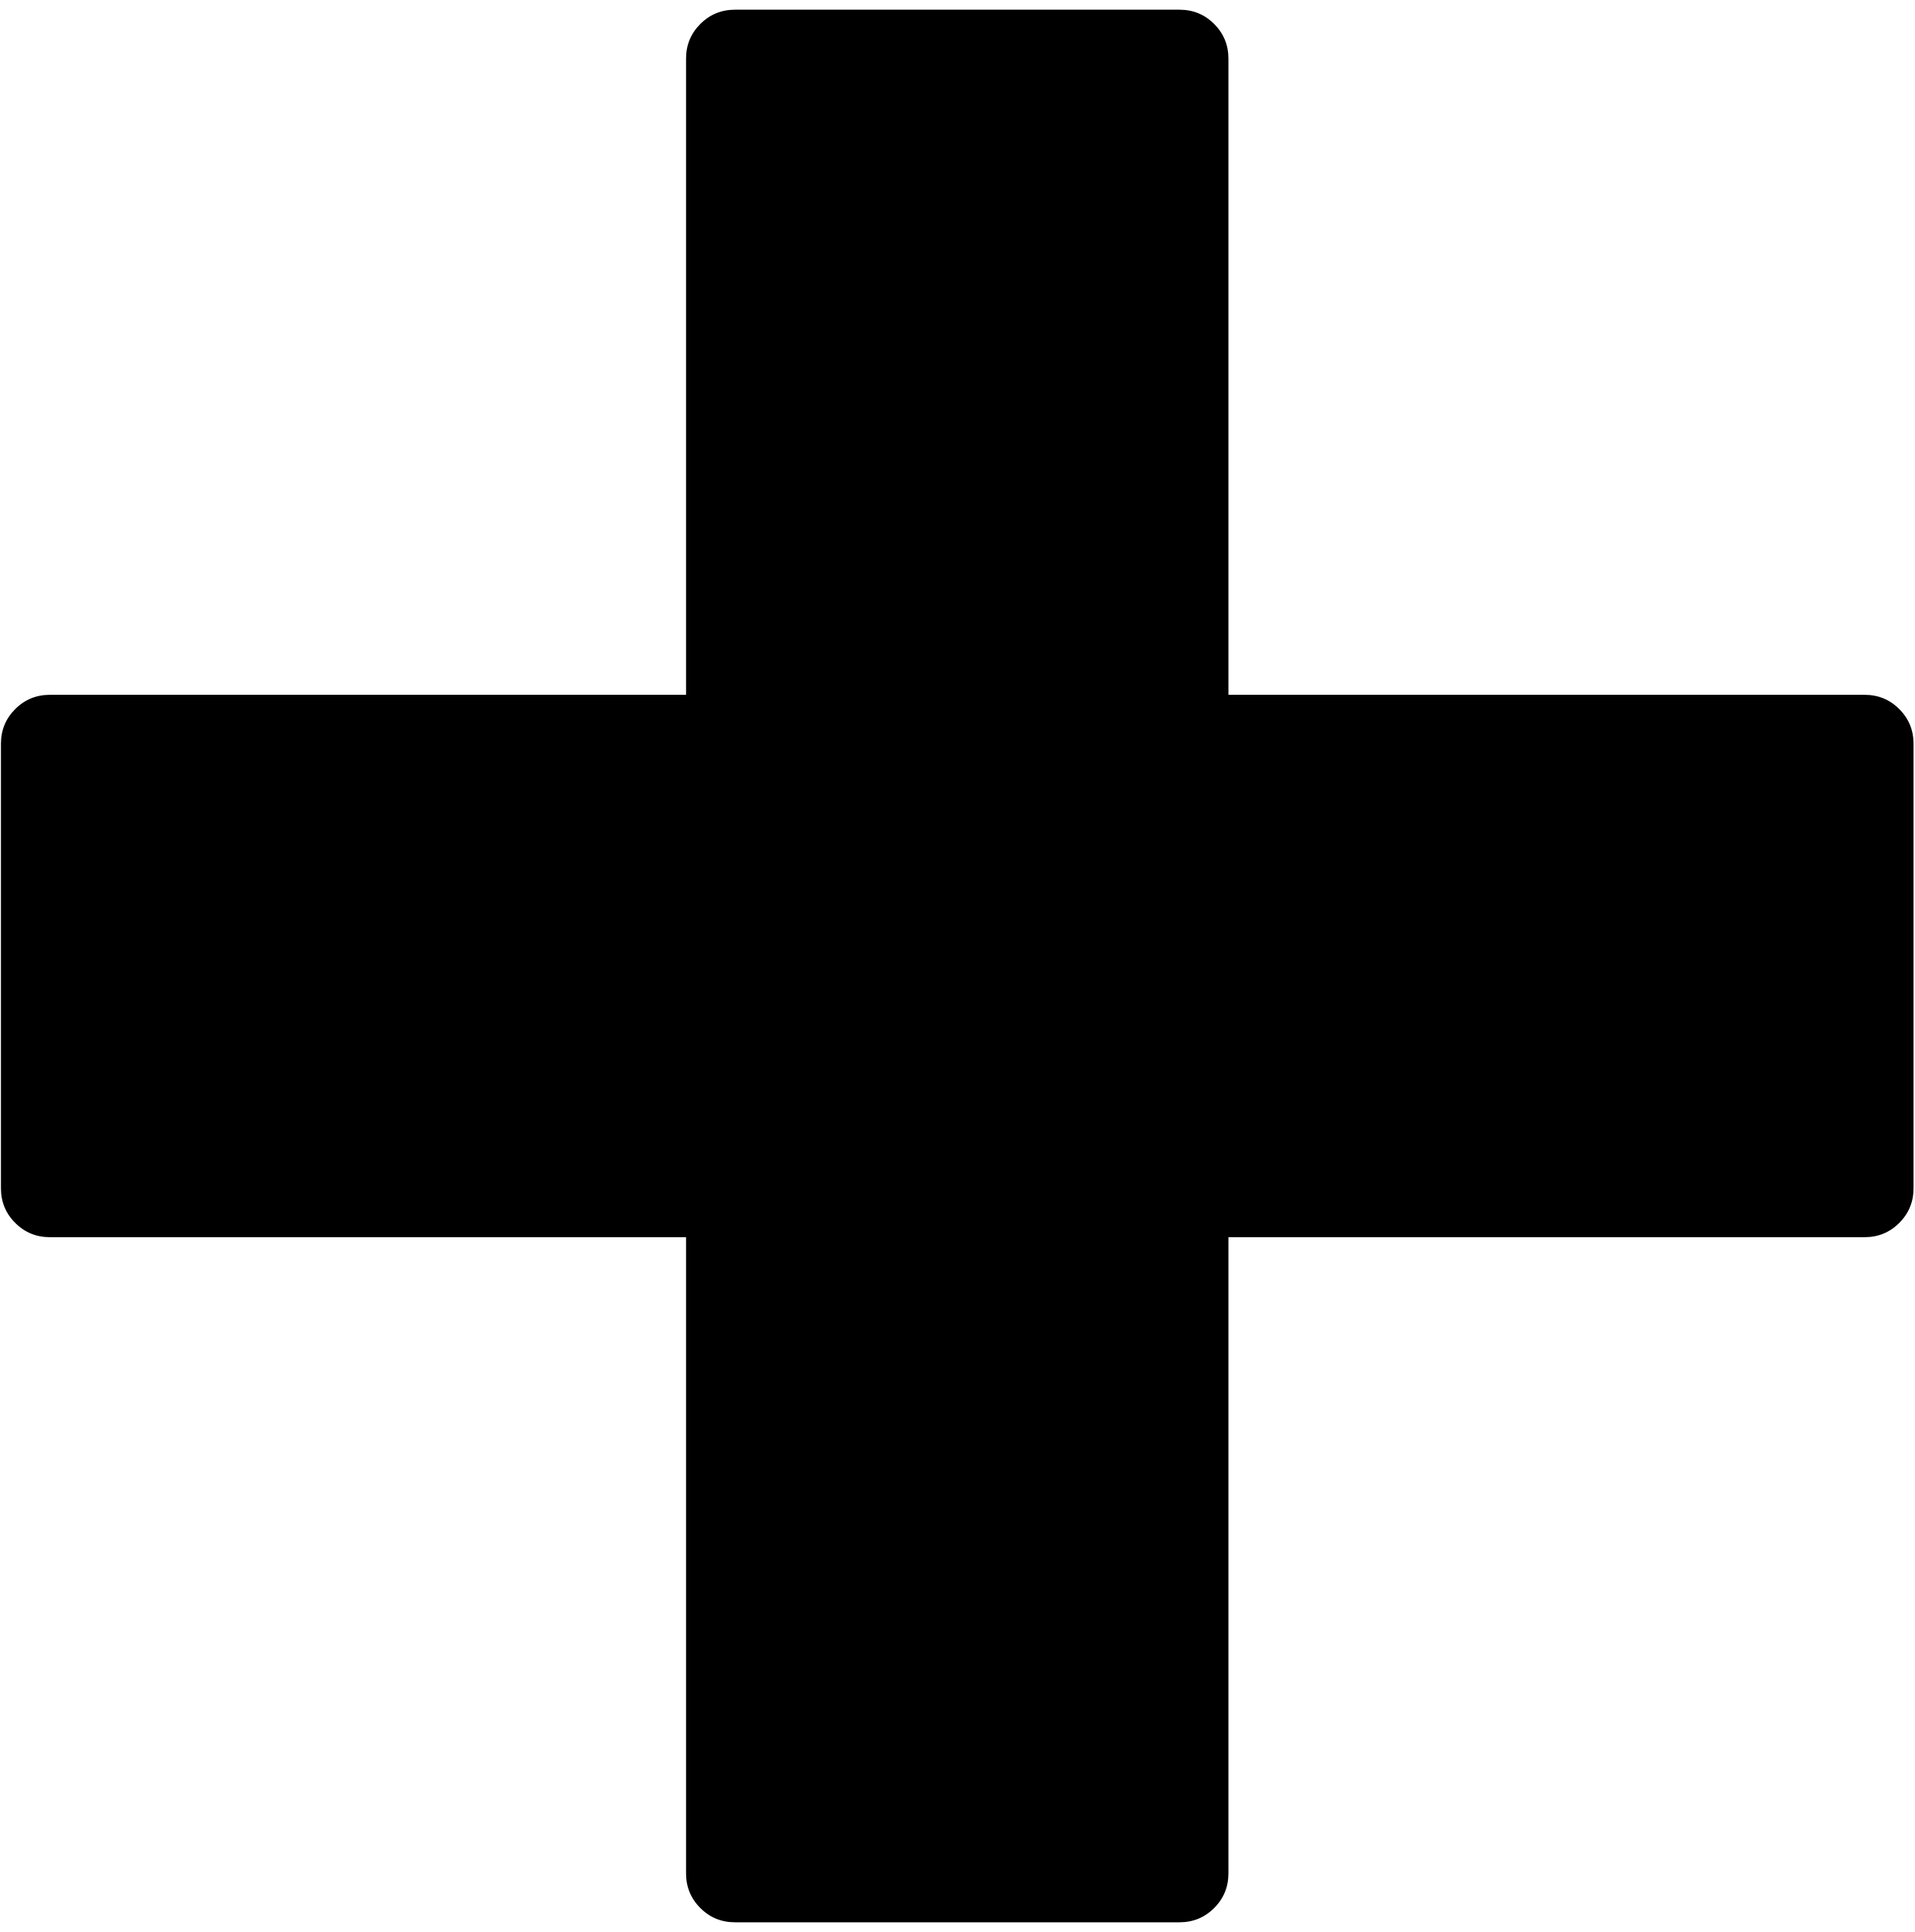
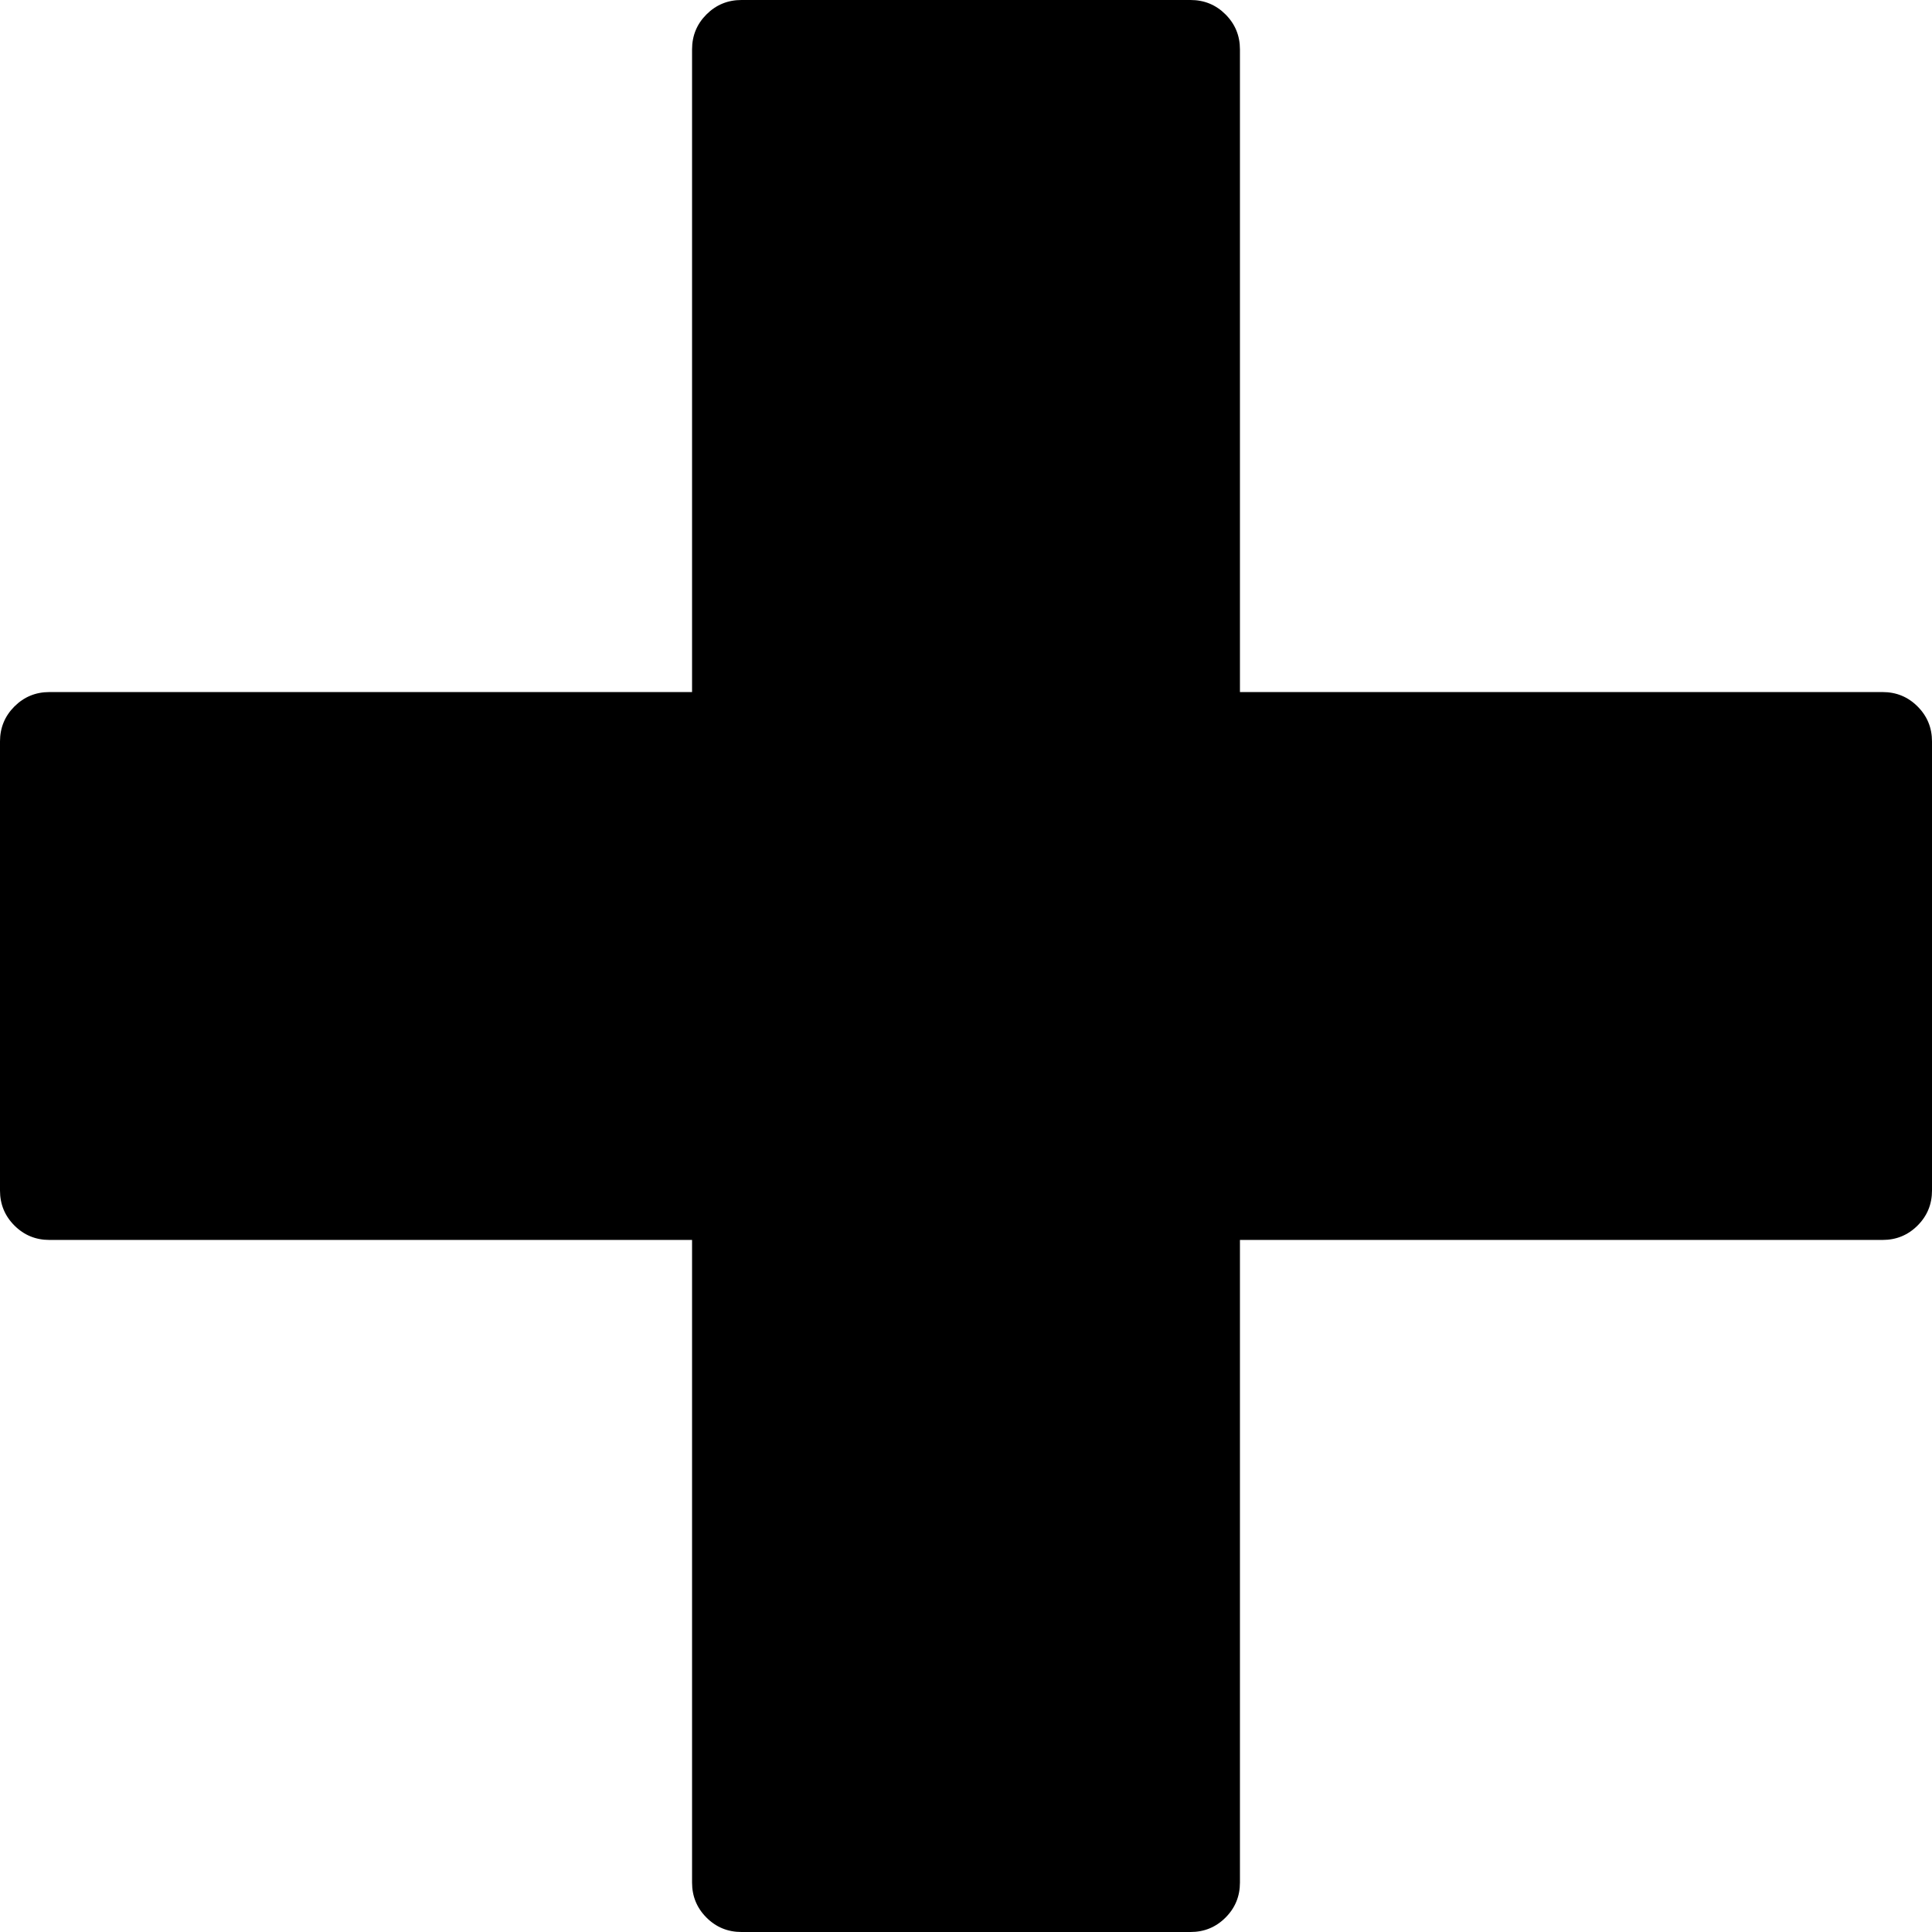
- <svg xmlns="http://www.w3.org/2000/svg" width="987.979" height="997.019" id="svg2" version="1.0">
+ <svg xmlns="http://www.w3.org/2000/svg" width="512" height="512" id="svg2" version="1.0">
  <defs id="defs4" />
-   <g id="layer1" transform="translate(-374.2178,422.7827)">
+   <g id="layer1" transform="translate(-374.2178,-62.23637)">
    <g id="g3230" transform="matrix(1.052239,0,0,-1.052239,342.0879,391.3985)">
-       <path id="path3232" d="m 945,433 c 6.681,0 12.348,-2.333 17,-7 4.667,-4.67 7,-10.337 7,-17 V 191 c 0,-6.667 -2.333,-12.333 -7,-17 -4.667,-4.667 -10.333,-7 -17,-7 H 633 v -312 c 0,-6.667 -2.333,-12.333 -7,-17 -4.667,-4.667 -10.333,-7 -17,-7 H 391 c -6.67,0 -12.336,2.333 -17,7 -4.667,4.666 -7,10.333 -7,17 V 167 H 55 c -6.667,0 -12.333,2.333 -17,7 -4.667,4.667 -7,10.334 -7,17 v 218 c 0,6.667 2.333,12.333 7,17 4.667,4.667 10.333,7 17,7 h 312 v 312 c 0,6.678 2.333,12.345 7,17 4.667,4.667 10.333,7 17,7 h 218 c 6.676,0 12.343,-2.333 17,-7 4.667,-4.667 7,-10.333 7,-17 V 433 h 312 v 0 z" style="fill:currentColor" />
+       <path id="path3232" d="m 504.667,138.523 c 3.466,0 6.405,-1.21 8.819,-3.631 2.421,-2.423 3.631,-5.362 3.631,-8.819 V 12.987 c 0,-3.458 -1.21,-6.398 -3.631,-8.819 -2.421,-2.421 -5.36,-3.631 -8.819,-3.631 H 342.819 V -161.311 c 0,-3.458 -1.21,-6.398 -3.631,-8.819 -2.421,-2.421 -5.36,-3.631 -8.819,-3.631 H 217.283 c -3.46,0 -6.399,1.21 -8.819,3.631 -2.421,2.42 -3.631,5.36 -3.631,8.819 V 0.537 H 42.985 c -3.458,0 -6.398,1.21 -8.819,3.631 -2.421,2.421 -3.631,5.361 -3.631,8.819 V 126.073 c 0,3.458 1.21,6.398 3.631,8.819 2.421,2.421 5.36,3.631 8.819,3.631 H 204.833 v 161.848 c 0,3.464 1.21,6.404 3.631,8.819 2.421,2.421 5.36,3.631 8.819,3.631 h 113.086 c 3.463,0 6.403,-1.21 8.819,-3.631 2.421,-2.421 3.631,-5.36 3.631,-8.819 V 138.523 h 161.848 v 0 z" style="fill:currentColor" />
    </g>
  </g>
</svg>
